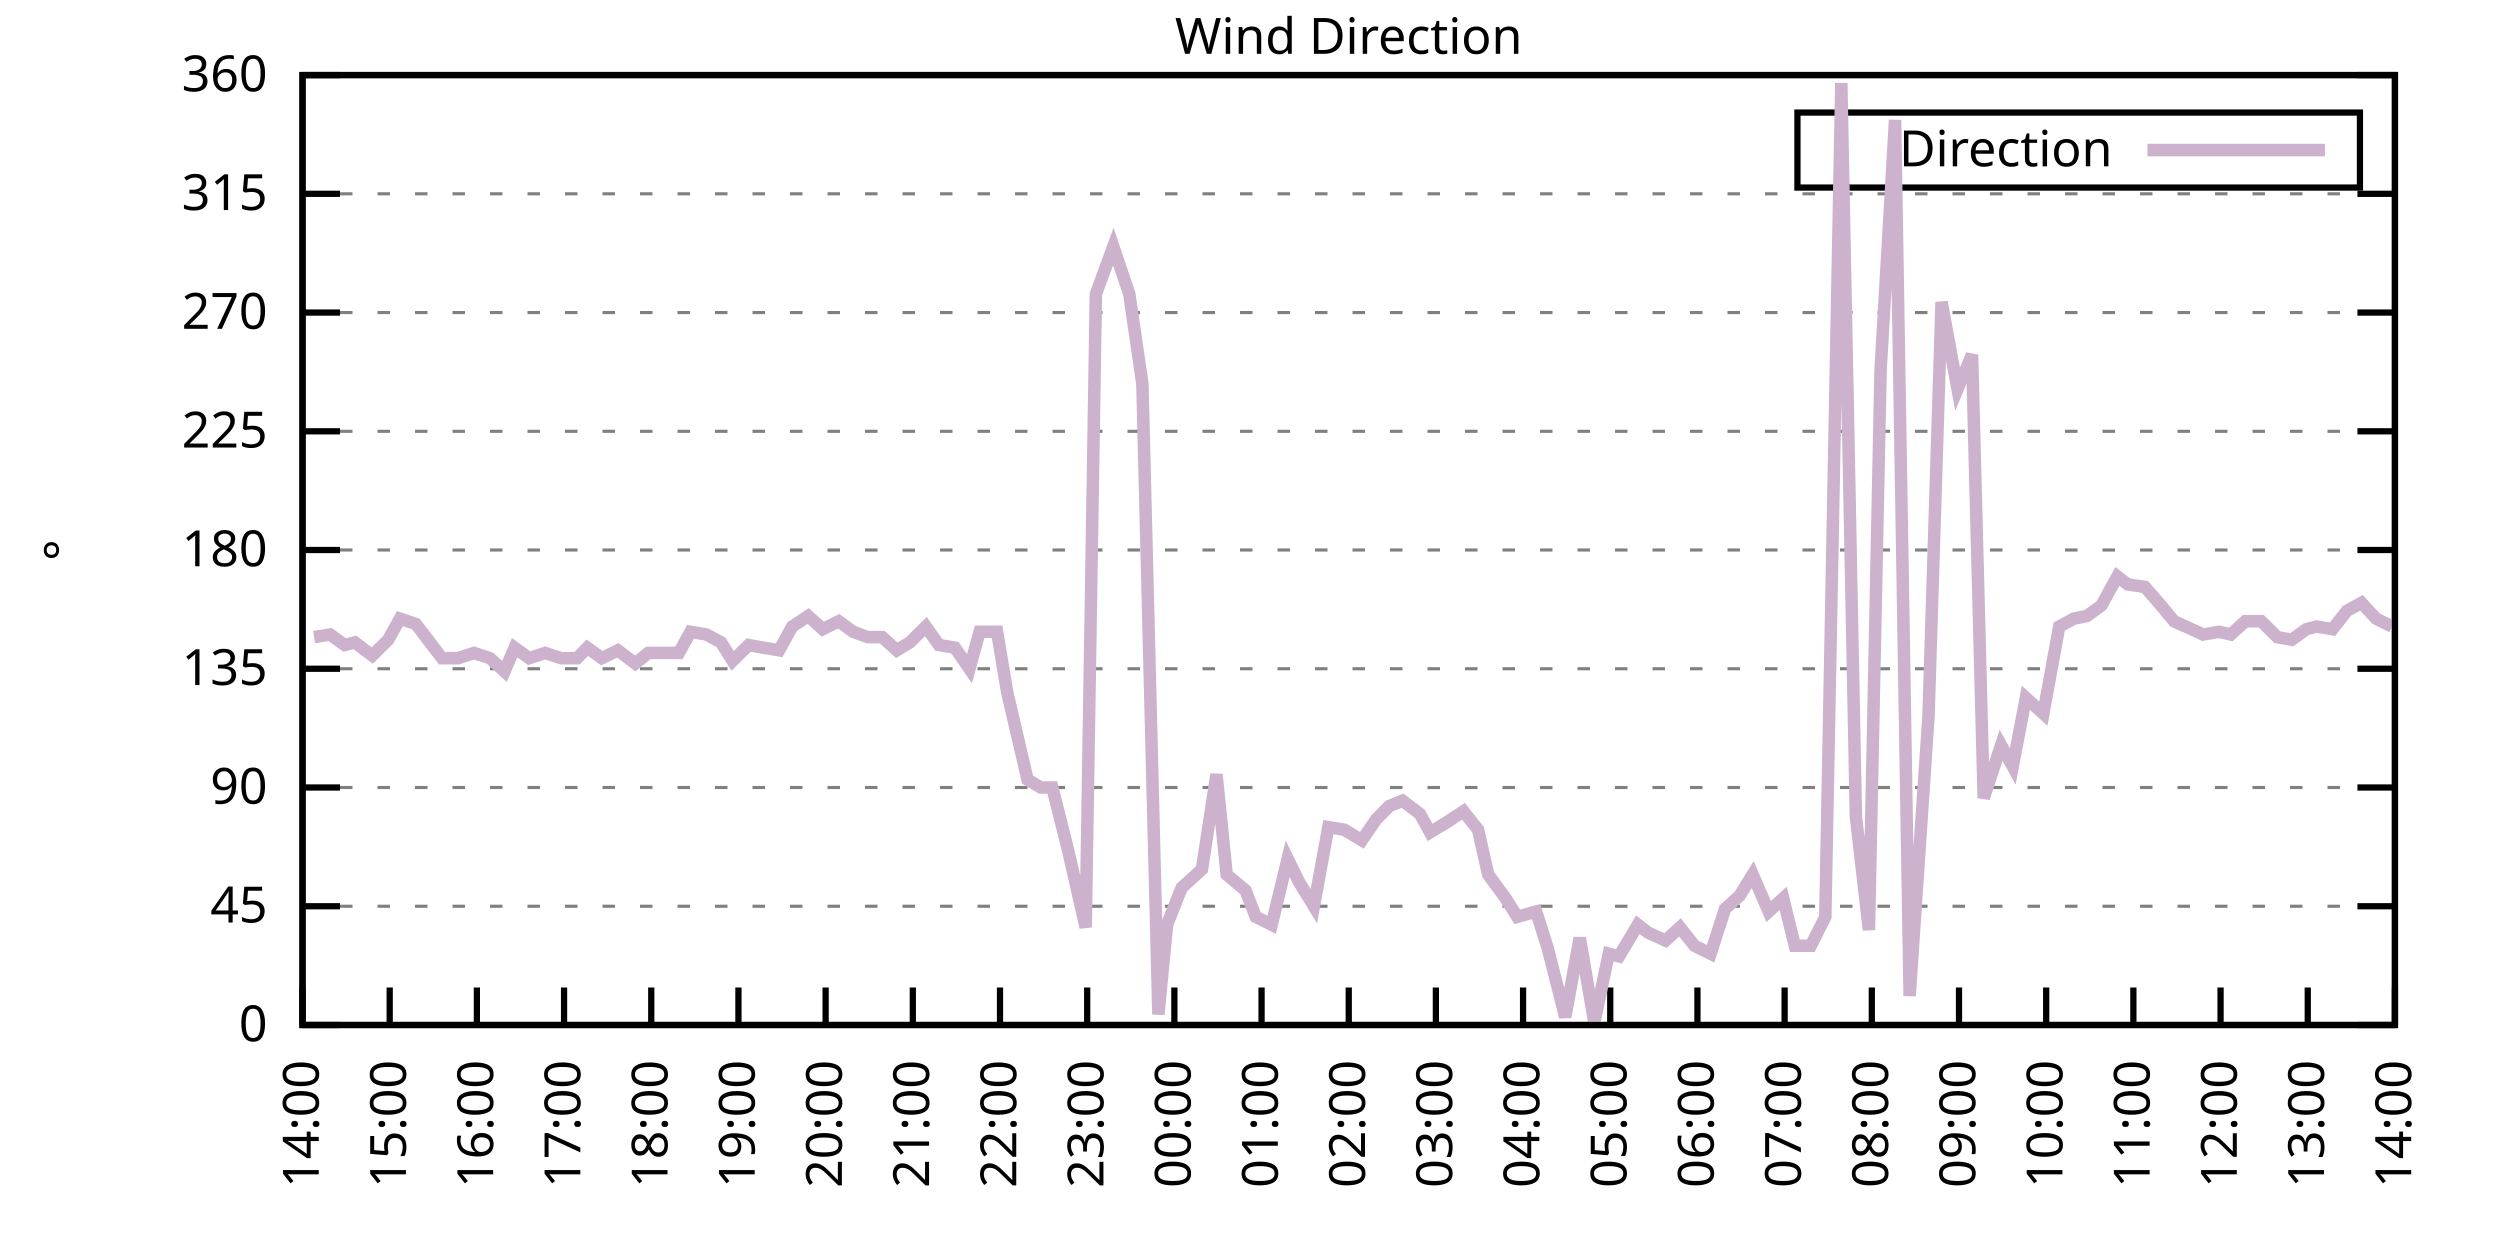
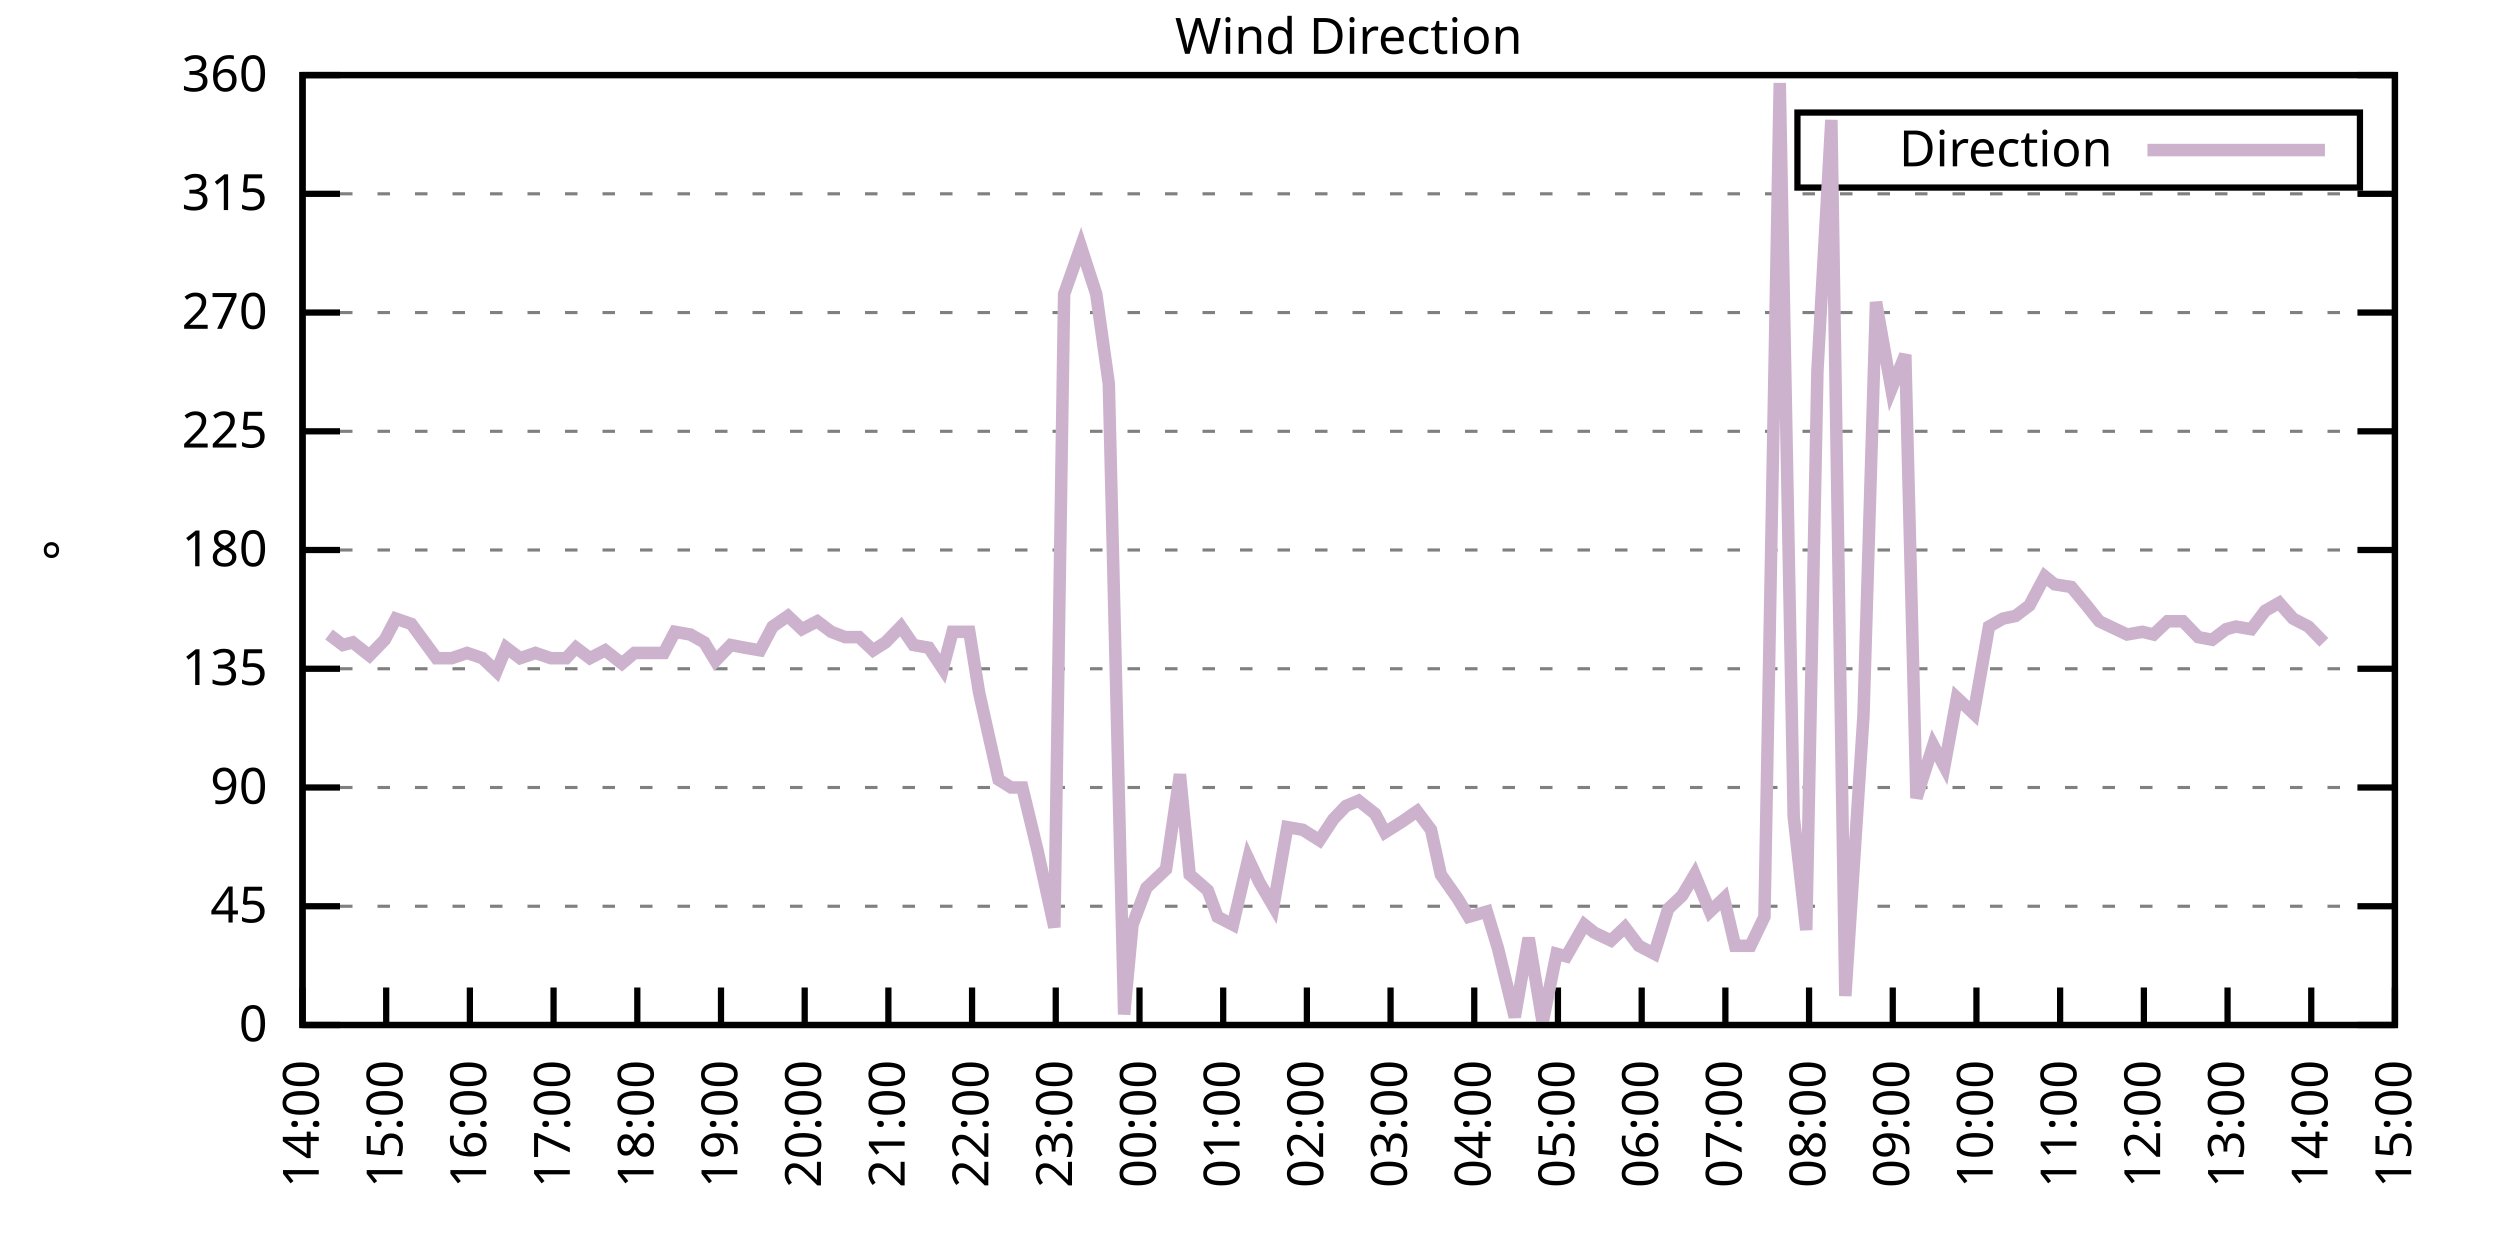
<svg xmlns="http://www.w3.org/2000/svg" xmlns:xlink="http://www.w3.org/1999/xlink" width="400" height="200" viewBox="0 0 400 200">
  <g id="gnuplot_canvas">
    <rect x="0" y="0" width="400" height="200" fill="none" />
    <defs>
      <circle id="gpDot" r="0.5" stroke-width="0.5" stroke="currentColor" />
      <path id="gpPt0" stroke-width="0.333" stroke="currentColor" d="M-1,0 h2 M0,-1 v2" />
      <path id="gpPt1" stroke-width="0.333" stroke="currentColor" d="M-1,-1 L1,1 M1,-1 L-1,1" />
      <path id="gpPt2" stroke-width="0.333" stroke="currentColor" d="M-1,0 L1,0 M0,-1 L0,1 M-1,-1 L1,1 M-1,1 L1,-1" />
      <rect id="gpPt3" stroke-width="0.333" stroke="currentColor" x="-1" y="-1" width="2" height="2" />
      <rect id="gpPt4" stroke-width="0.333" stroke="currentColor" fill="currentColor" x="-1" y="-1" width="2" height="2" />
      <circle id="gpPt5" stroke-width="0.333" stroke="currentColor" cx="0" cy="0" r="1" />
      <use xlink:href="#gpPt5" id="gpPt6" fill="currentColor" stroke="none" />
      <path id="gpPt7" stroke-width="0.333" stroke="currentColor" d="M0,-1.33 L-1.33,0.67 L1.33,0.67 z" />
      <use xlink:href="#gpPt7" id="gpPt8" fill="currentColor" stroke="none" />
      <use xlink:href="#gpPt7" id="gpPt9" stroke="currentColor" transform="rotate(180)" />
      <use xlink:href="#gpPt9" id="gpPt10" fill="currentColor" stroke="none" />
      <use xlink:href="#gpPt3" id="gpPt11" stroke="currentColor" transform="rotate(45)" />
      <use xlink:href="#gpPt11" id="gpPt12" fill="currentColor" stroke="none" />
      <path id="gpPt13" stroke-width="0.333" stroke="currentColor" d="M0,1.330 L1.265,0.411 L0.782,-1.067 L-0.782,-1.076 L-1.265,0.411 z" />
      <use xlink:href="#gpPt13" id="gpPt14" fill="currentColor" stroke="none" />
      <filter id="textbox" filterUnits="objectBoundingBox" x="0" y="0" height="1" width="1">
        <feFlood flood-color="white" flood-opacity="1" result="bgnd" />
        <feComposite in="SourceGraphic" in2="bgnd" operator="atop" />
      </filter>
      <filter id="greybox" filterUnits="objectBoundingBox" x="0" y="0" height="1" width="1">
        <feFlood flood-color="lightgrey" flood-opacity="1" result="grey" />
        <feComposite in="SourceGraphic" in2="grey" operator="atop" />
      </filter>
    </defs>
    <g fill="none" color="white" stroke="currentColor" stroke-width="1.00" stroke-linecap="butt" stroke-linejoin="miter">
</g>
    <g fill="none" color="black" stroke="currentColor" stroke-width="1.00" stroke-linecap="butt" stroke-linejoin="miter">
      <g stroke="none" shape-rendering="crispEdges">
        <polygon fill="rgb(255, 255, 255)" points="48.40,164.00 383.18,164.00 383.18,12.02 48.40,12.02 " />
      </g>
    </g>
    <g fill="none" color="black" stroke="currentColor" stroke-width="1.00" stroke-linecap="butt" stroke-linejoin="miter">
</g>
    <g fill="none" color="black" stroke="black" stroke-width="0.50" stroke-linecap="butt" stroke-linejoin="miter">
</g>
    <g fill="none" color="gray" stroke="currentColor" stroke-width="0.50" stroke-linecap="butt" stroke-linejoin="miter">
      <path stroke="gray" stroke-dasharray="2,4" class="gridline" d="M48.40,164.00 L383.19,164.00  " />
    </g>
    <g fill="none" color="gray" stroke="gray" stroke-width="1.00" stroke-linecap="butt" stroke-linejoin="miter">
</g>
    <g fill="none" color="black" stroke="currentColor" stroke-width="1.00" stroke-linecap="butt" stroke-linejoin="miter">
      <path stroke="black" d="M48.40,164.00 L54.40,164.00 M383.19,164.00 L377.19,164.00  " />
      <g transform="translate(42.80,166.60)" stroke="none" fill="black" font-family="Sans" font-size="8.00" text-anchor="end">
        <text>
          <tspan font-family="Sans"> 0</tspan>
        </text>
      </g>
    </g>
    <g fill="none" color="black" stroke="currentColor" stroke-width="1.00" stroke-linecap="butt" stroke-linejoin="miter">
</g>
    <g fill="none" color="black" stroke="black" stroke-width="0.50" stroke-linecap="butt" stroke-linejoin="miter">
</g>
    <g fill="none" color="gray" stroke="currentColor" stroke-width="0.50" stroke-linecap="butt" stroke-linejoin="miter">
      <path stroke="gray" stroke-dasharray="2,4" class="gridline" d="M48.40,145.00 L383.19,145.00  " />
    </g>
    <g fill="none" color="gray" stroke="gray" stroke-width="1.00" stroke-linecap="butt" stroke-linejoin="miter">
</g>
    <g fill="none" color="black" stroke="currentColor" stroke-width="1.00" stroke-linecap="butt" stroke-linejoin="miter">
      <path stroke="black" d="M48.40,145.00 L54.40,145.00 M383.19,145.00 L377.19,145.00  " />
      <g transform="translate(42.80,147.60)" stroke="none" fill="black" font-family="Sans" font-size="8.00" text-anchor="end">
        <text>
          <tspan font-family="Sans"> 45</tspan>
        </text>
      </g>
    </g>
    <g fill="none" color="black" stroke="currentColor" stroke-width="1.00" stroke-linecap="butt" stroke-linejoin="miter">
</g>
    <g fill="none" color="black" stroke="black" stroke-width="0.50" stroke-linecap="butt" stroke-linejoin="miter">
</g>
    <g fill="none" color="gray" stroke="currentColor" stroke-width="0.50" stroke-linecap="butt" stroke-linejoin="miter">
      <path stroke="gray" stroke-dasharray="2,4" class="gridline" d="M48.40,126.00 L383.19,126.00  " />
    </g>
    <g fill="none" color="gray" stroke="gray" stroke-width="1.00" stroke-linecap="butt" stroke-linejoin="miter">
</g>
    <g fill="none" color="black" stroke="currentColor" stroke-width="1.00" stroke-linecap="butt" stroke-linejoin="miter">
      <path stroke="black" d="M48.40,126.00 L54.40,126.00 M383.19,126.00 L377.19,126.00  " />
      <g transform="translate(42.80,128.60)" stroke="none" fill="black" font-family="Sans" font-size="8.00" text-anchor="end">
        <text>
          <tspan font-family="Sans"> 90</tspan>
        </text>
      </g>
    </g>
    <g fill="none" color="black" stroke="currentColor" stroke-width="1.00" stroke-linecap="butt" stroke-linejoin="miter">
</g>
    <g fill="none" color="black" stroke="black" stroke-width="0.50" stroke-linecap="butt" stroke-linejoin="miter">
</g>
    <g fill="none" color="gray" stroke="currentColor" stroke-width="0.50" stroke-linecap="butt" stroke-linejoin="miter">
      <path stroke="gray" stroke-dasharray="2,4" class="gridline" d="M48.40,107.00 L383.19,107.00  " />
    </g>
    <g fill="none" color="gray" stroke="gray" stroke-width="1.00" stroke-linecap="butt" stroke-linejoin="miter">
</g>
    <g fill="none" color="black" stroke="currentColor" stroke-width="1.00" stroke-linecap="butt" stroke-linejoin="miter">
      <path stroke="black" d="M48.40,107.00 L54.40,107.00 M383.19,107.00 L377.19,107.00  " />
      <g transform="translate(42.80,109.60)" stroke="none" fill="black" font-family="Sans" font-size="8.00" text-anchor="end">
        <text>
          <tspan font-family="Sans"> 135</tspan>
        </text>
      </g>
    </g>
    <g fill="none" color="black" stroke="currentColor" stroke-width="1.00" stroke-linecap="butt" stroke-linejoin="miter">
</g>
    <g fill="none" color="black" stroke="black" stroke-width="0.50" stroke-linecap="butt" stroke-linejoin="miter">
</g>
    <g fill="none" color="gray" stroke="currentColor" stroke-width="0.50" stroke-linecap="butt" stroke-linejoin="miter">
      <path stroke="gray" stroke-dasharray="2,4" class="gridline" d="M48.40,88.00 L383.19,88.00  " />
    </g>
    <g fill="none" color="gray" stroke="gray" stroke-width="1.00" stroke-linecap="butt" stroke-linejoin="miter">
</g>
    <g fill="none" color="black" stroke="currentColor" stroke-width="1.00" stroke-linecap="butt" stroke-linejoin="miter">
      <path stroke="black" d="M48.40,88.00 L54.40,88.00 M383.19,88.00 L377.19,88.00  " />
      <g transform="translate(42.80,90.60)" stroke="none" fill="black" font-family="Sans" font-size="8.00" text-anchor="end">
        <text>
          <tspan font-family="Sans"> 180</tspan>
        </text>
      </g>
    </g>
    <g fill="none" color="black" stroke="currentColor" stroke-width="1.00" stroke-linecap="butt" stroke-linejoin="miter">
</g>
    <g fill="none" color="black" stroke="black" stroke-width="0.50" stroke-linecap="butt" stroke-linejoin="miter">
</g>
    <g fill="none" color="gray" stroke="currentColor" stroke-width="0.50" stroke-linecap="butt" stroke-linejoin="miter">
      <path stroke="gray" stroke-dasharray="2,4" class="gridline" d="M48.40,69.01 L383.19,69.01  " />
    </g>
    <g fill="none" color="gray" stroke="gray" stroke-width="1.00" stroke-linecap="butt" stroke-linejoin="miter">
</g>
    <g fill="none" color="black" stroke="currentColor" stroke-width="1.00" stroke-linecap="butt" stroke-linejoin="miter">
      <path stroke="black" d="M48.40,69.01 L54.40,69.01 M383.19,69.01 L377.19,69.01  " />
      <g transform="translate(42.80,71.61)" stroke="none" fill="black" font-family="Sans" font-size="8.00" text-anchor="end">
        <text>
          <tspan font-family="Sans"> 225</tspan>
        </text>
      </g>
    </g>
    <g fill="none" color="black" stroke="currentColor" stroke-width="1.00" stroke-linecap="butt" stroke-linejoin="miter">
</g>
    <g fill="none" color="black" stroke="black" stroke-width="0.50" stroke-linecap="butt" stroke-linejoin="miter">
</g>
    <g fill="none" color="gray" stroke="currentColor" stroke-width="0.50" stroke-linecap="butt" stroke-linejoin="miter">
      <path stroke="gray" stroke-dasharray="2,4" class="gridline" d="M48.40,50.01 L383.19,50.01  " />
    </g>
    <g fill="none" color="gray" stroke="gray" stroke-width="1.00" stroke-linecap="butt" stroke-linejoin="miter">
</g>
    <g fill="none" color="black" stroke="currentColor" stroke-width="1.00" stroke-linecap="butt" stroke-linejoin="miter">
      <path stroke="black" d="M48.40,50.01 L54.40,50.01 M383.19,50.01 L377.19,50.01  " />
      <g transform="translate(42.80,52.61)" stroke="none" fill="black" font-family="Sans" font-size="8.00" text-anchor="end">
        <text>
          <tspan font-family="Sans"> 270</tspan>
        </text>
      </g>
    </g>
    <g fill="none" color="black" stroke="currentColor" stroke-width="1.00" stroke-linecap="butt" stroke-linejoin="miter">
</g>
    <g fill="none" color="black" stroke="black" stroke-width="0.50" stroke-linecap="butt" stroke-linejoin="miter">
</g>
    <g fill="none" color="gray" stroke="currentColor" stroke-width="0.50" stroke-linecap="butt" stroke-linejoin="miter">
      <path stroke="gray" stroke-dasharray="2,4" class="gridline" d="M48.40,31.01 L383.19,31.01  " />
    </g>
    <g fill="none" color="gray" stroke="gray" stroke-width="1.00" stroke-linecap="butt" stroke-linejoin="miter">
</g>
    <g fill="none" color="black" stroke="currentColor" stroke-width="1.00" stroke-linecap="butt" stroke-linejoin="miter">
      <path stroke="black" d="M48.40,31.01 L54.40,31.01 M383.19,31.01 L377.19,31.01  " />
      <g transform="translate(42.80,33.61)" stroke="none" fill="black" font-family="Sans" font-size="8.00" text-anchor="end">
        <text>
          <tspan font-family="Sans"> 315</tspan>
        </text>
      </g>
    </g>
    <g fill="none" color="black" stroke="currentColor" stroke-width="1.00" stroke-linecap="butt" stroke-linejoin="miter">
</g>
    <g fill="none" color="black" stroke="black" stroke-width="0.50" stroke-linecap="butt" stroke-linejoin="miter">
</g>
    <g fill="none" color="gray" stroke="currentColor" stroke-width="0.50" stroke-linecap="butt" stroke-linejoin="miter">
      <path stroke="gray" stroke-dasharray="2,4" class="gridline" d="M48.40,12.01 L383.19,12.01  " />
    </g>
    <g fill="none" color="gray" stroke="gray" stroke-width="1.00" stroke-linecap="butt" stroke-linejoin="miter">
</g>
    <g fill="none" color="black" stroke="currentColor" stroke-width="1.00" stroke-linecap="butt" stroke-linejoin="miter">
      <path stroke="black" d="M48.40,12.01 L54.40,12.01 M383.19,12.01 L377.19,12.01  " />
      <g transform="translate(42.80,14.61)" stroke="none" fill="black" font-family="Sans" font-size="8.00" text-anchor="end">
        <text>
          <tspan font-family="Sans"> 360</tspan>
        </text>
      </g>
    </g>
    <g fill="none" color="black" stroke="currentColor" stroke-width="1.00" stroke-linecap="butt" stroke-linejoin="miter">
      <path stroke="black" d="M48.40,164.00 L48.40,158.00  " />
      <g transform="translate(51.00,169.60) rotate(270.00)" stroke="none" fill="black" font-family="Sans" font-size="8.00" text-anchor="end">
        <text>
          <tspan font-family="Sans">14:00</tspan>
        </text>
      </g>
    </g>
    <g fill="none" color="black" stroke="currentColor" stroke-width="1.00" stroke-linecap="butt" stroke-linejoin="miter">
-       <path stroke="black" d="M62.35,164.00 L62.35,158.00  " />
-       <g transform="translate(64.95,169.60) rotate(270.00)" stroke="none" fill="black" font-family="Sans" font-size="8.00" text-anchor="end">
+       <path stroke="black" d="M61.79,164.00 L61.79,158.00  " />
+       <g transform="translate(64.39,169.60) rotate(270.00)" stroke="none" fill="black" font-family="Sans" font-size="8.00" text-anchor="end">
        <text>
          <tspan font-family="Sans">15:00</tspan>
        </text>
      </g>
    </g>
    <g fill="none" color="black" stroke="currentColor" stroke-width="1.00" stroke-linecap="butt" stroke-linejoin="miter">
-       <path stroke="black" d="M76.30,164.00 L76.30,158.00  " />
-       <g transform="translate(78.90,169.60) rotate(270.00)" stroke="none" fill="black" font-family="Sans" font-size="8.00" text-anchor="end">
+       <path stroke="black" d="M75.18,164.00 L75.18,158.00  " />
+       <g transform="translate(77.78,169.60) rotate(270.00)" stroke="none" fill="black" font-family="Sans" font-size="8.00" text-anchor="end">
        <text>
          <tspan font-family="Sans">16:00</tspan>
        </text>
      </g>
    </g>
    <g fill="none" color="black" stroke="currentColor" stroke-width="1.00" stroke-linecap="butt" stroke-linejoin="miter">
-       <path stroke="black" d="M90.25,164.00 L90.25,158.00  " />
-       <g transform="translate(92.85,169.60) rotate(270.00)" stroke="none" fill="black" font-family="Sans" font-size="8.00" text-anchor="end">
+       <path stroke="black" d="M88.57,164.00 L88.57,158.00  " />
+       <g transform="translate(91.17,169.60) rotate(270.00)" stroke="none" fill="black" font-family="Sans" font-size="8.00" text-anchor="end">
        <text>
          <tspan font-family="Sans">17:00</tspan>
        </text>
      </g>
    </g>
    <g fill="none" color="black" stroke="currentColor" stroke-width="1.00" stroke-linecap="butt" stroke-linejoin="miter">
-       <path stroke="black" d="M104.20,164.00 L104.20,158.00  " />
-       <g transform="translate(106.80,169.60) rotate(270.00)" stroke="none" fill="black" font-family="Sans" font-size="8.00" text-anchor="end">
+       <path stroke="black" d="M101.97,164.00 L101.97,158.00  " />
+       <g transform="translate(104.57,169.60) rotate(270.00)" stroke="none" fill="black" font-family="Sans" font-size="8.00" text-anchor="end">
        <text>
          <tspan font-family="Sans">18:00</tspan>
        </text>
      </g>
    </g>
    <g fill="none" color="black" stroke="currentColor" stroke-width="1.00" stroke-linecap="butt" stroke-linejoin="miter">
-       <path stroke="black" d="M118.15,164.00 L118.15,158.00  " />
-       <g transform="translate(120.75,169.60) rotate(270.00)" stroke="none" fill="black" font-family="Sans" font-size="8.00" text-anchor="end">
+       <path stroke="black" d="M115.36,164.00 L115.36,158.00  " />
+       <g transform="translate(117.96,169.60) rotate(270.00)" stroke="none" fill="black" font-family="Sans" font-size="8.00" text-anchor="end">
        <text>
          <tspan font-family="Sans">19:00</tspan>
        </text>
      </g>
    </g>
    <g fill="none" color="black" stroke="currentColor" stroke-width="1.00" stroke-linecap="butt" stroke-linejoin="miter">
-       <path stroke="black" d="M132.10,164.00 L132.10,158.00  " />
-       <g transform="translate(134.70,169.60) rotate(270.00)" stroke="none" fill="black" font-family="Sans" font-size="8.00" text-anchor="end">
+       <path stroke="black" d="M128.75,164.00 L128.75,158.00  " />
+       <g transform="translate(131.35,169.60) rotate(270.00)" stroke="none" fill="black" font-family="Sans" font-size="8.00" text-anchor="end">
        <text>
          <tspan font-family="Sans">20:00</tspan>
        </text>
      </g>
    </g>
    <g fill="none" color="black" stroke="currentColor" stroke-width="1.00" stroke-linecap="butt" stroke-linejoin="miter">
-       <path stroke="black" d="M146.05,164.00 L146.05,158.00  " />
-       <g transform="translate(148.65,169.60) rotate(270.00)" stroke="none" fill="black" font-family="Sans" font-size="8.00" text-anchor="end">
+       <path stroke="black" d="M142.14,164.00 L142.14,158.00  " />
+       <g transform="translate(144.74,169.60) rotate(270.00)" stroke="none" fill="black" font-family="Sans" font-size="8.00" text-anchor="end">
        <text>
          <tspan font-family="Sans">21:00</tspan>
        </text>
      </g>
    </g>
    <g fill="none" color="black" stroke="currentColor" stroke-width="1.00" stroke-linecap="butt" stroke-linejoin="miter">
-       <path stroke="black" d="M160.00,164.00 L160.00,158.00  " />
-       <g transform="translate(162.60,169.60) rotate(270.00)" stroke="none" fill="black" font-family="Sans" font-size="8.00" text-anchor="end">
+       <path stroke="black" d="M155.53,164.00 L155.53,158.00  " />
+       <g transform="translate(158.13,169.60) rotate(270.00)" stroke="none" fill="black" font-family="Sans" font-size="8.00" text-anchor="end">
        <text>
          <tspan font-family="Sans">22:00</tspan>
        </text>
      </g>
    </g>
    <g fill="none" color="black" stroke="currentColor" stroke-width="1.00" stroke-linecap="butt" stroke-linejoin="miter">
-       <path stroke="black" d="M173.95,164.00 L173.95,158.00  " />
-       <g transform="translate(176.55,169.60) rotate(270.00)" stroke="none" fill="black" font-family="Sans" font-size="8.00" text-anchor="end">
+       <path stroke="black" d="M168.92,164.00 L168.92,158.00  " />
+       <g transform="translate(171.52,169.60) rotate(270.00)" stroke="none" fill="black" font-family="Sans" font-size="8.00" text-anchor="end">
        <text>
          <tspan font-family="Sans">23:00</tspan>
        </text>
      </g>
    </g>
    <g fill="none" color="black" stroke="currentColor" stroke-width="1.00" stroke-linecap="butt" stroke-linejoin="miter">
-       <path stroke="black" d="M187.90,164.00 L187.90,158.00  " />
-       <g transform="translate(190.50,169.60) rotate(270.00)" stroke="none" fill="black" font-family="Sans" font-size="8.00" text-anchor="end">
+       <path stroke="black" d="M182.32,164.00 L182.32,158.00  " />
+       <g transform="translate(184.92,169.60) rotate(270.00)" stroke="none" fill="black" font-family="Sans" font-size="8.00" text-anchor="end">
        <text>
          <tspan font-family="Sans">00:00</tspan>
        </text>
      </g>
    </g>
    <g fill="none" color="black" stroke="currentColor" stroke-width="1.00" stroke-linecap="butt" stroke-linejoin="miter">
-       <path stroke="black" d="M201.85,164.00 L201.85,158.00  " />
-       <g transform="translate(204.45,169.60) rotate(270.00)" stroke="none" fill="black" font-family="Sans" font-size="8.00" text-anchor="end">
+       <path stroke="black" d="M195.71,164.00 L195.71,158.00  " />
+       <g transform="translate(198.31,169.60) rotate(270.00)" stroke="none" fill="black" font-family="Sans" font-size="8.00" text-anchor="end">
        <text>
          <tspan font-family="Sans">01:00</tspan>
        </text>
      </g>
    </g>
    <g fill="none" color="black" stroke="currentColor" stroke-width="1.00" stroke-linecap="butt" stroke-linejoin="miter">
-       <path stroke="black" d="M215.80,164.00 L215.80,158.00  " />
-       <g transform="translate(218.40,169.60) rotate(270.00)" stroke="none" fill="black" font-family="Sans" font-size="8.00" text-anchor="end">
+       <path stroke="black" d="M209.10,164.00 L209.10,158.00  " />
+       <g transform="translate(211.70,169.60) rotate(270.00)" stroke="none" fill="black" font-family="Sans" font-size="8.00" text-anchor="end">
        <text>
          <tspan font-family="Sans">02:00</tspan>
        </text>
      </g>
    </g>
    <g fill="none" color="black" stroke="currentColor" stroke-width="1.00" stroke-linecap="butt" stroke-linejoin="miter">
-       <path stroke="black" d="M229.74,164.00 L229.74,158.00  " />
-       <g transform="translate(232.34,169.60) rotate(270.00)" stroke="none" fill="black" font-family="Sans" font-size="8.00" text-anchor="end">
+       <path stroke="black" d="M222.49,164.00 L222.49,158.00  " />
+       <g transform="translate(225.09,169.60) rotate(270.00)" stroke="none" fill="black" font-family="Sans" font-size="8.00" text-anchor="end">
        <text>
          <tspan font-family="Sans">03:00</tspan>
        </text>
      </g>
    </g>
    <g fill="none" color="black" stroke="currentColor" stroke-width="1.00" stroke-linecap="butt" stroke-linejoin="miter">
-       <path stroke="black" d="M243.69,164.00 L243.69,158.00  " />
-       <g transform="translate(246.29,169.60) rotate(270.00)" stroke="none" fill="black" font-family="Sans" font-size="8.00" text-anchor="end">
+       <path stroke="black" d="M235.88,164.00 L235.88,158.00  " />
+       <g transform="translate(238.48,169.60) rotate(270.00)" stroke="none" fill="black" font-family="Sans" font-size="8.00" text-anchor="end">
        <text>
          <tspan font-family="Sans">04:00</tspan>
        </text>
      </g>
    </g>
    <g fill="none" color="black" stroke="currentColor" stroke-width="1.00" stroke-linecap="butt" stroke-linejoin="miter">
-       <path stroke="black" d="M257.64,164.00 L257.64,158.00  " />
-       <g transform="translate(260.24,169.60) rotate(270.00)" stroke="none" fill="black" font-family="Sans" font-size="8.00" text-anchor="end">
+       <path stroke="black" d="M249.27,164.00 L249.27,158.00  " />
+       <g transform="translate(251.87,169.60) rotate(270.00)" stroke="none" fill="black" font-family="Sans" font-size="8.00" text-anchor="end">
        <text>
          <tspan font-family="Sans">05:00</tspan>
        </text>
      </g>
    </g>
    <g fill="none" color="black" stroke="currentColor" stroke-width="1.00" stroke-linecap="butt" stroke-linejoin="miter">
-       <path stroke="black" d="M271.59,164.00 L271.59,158.00  " />
-       <g transform="translate(274.19,169.60) rotate(270.00)" stroke="none" fill="black" font-family="Sans" font-size="8.00" text-anchor="end">
+       <path stroke="black" d="M262.67,164.00 L262.67,158.00  " />
+       <g transform="translate(265.27,169.60) rotate(270.00)" stroke="none" fill="black" font-family="Sans" font-size="8.00" text-anchor="end">
        <text>
          <tspan font-family="Sans">06:00</tspan>
        </text>
      </g>
    </g>
    <g fill="none" color="black" stroke="currentColor" stroke-width="1.00" stroke-linecap="butt" stroke-linejoin="miter">
-       <path stroke="black" d="M285.54,164.00 L285.54,158.00  " />
-       <g transform="translate(288.14,169.60) rotate(270.00)" stroke="none" fill="black" font-family="Sans" font-size="8.00" text-anchor="end">
+       <path stroke="black" d="M276.06,164.00 L276.06,158.00  " />
+       <g transform="translate(278.66,169.60) rotate(270.00)" stroke="none" fill="black" font-family="Sans" font-size="8.00" text-anchor="end">
        <text>
          <tspan font-family="Sans">07:00</tspan>
        </text>
      </g>
    </g>
    <g fill="none" color="black" stroke="currentColor" stroke-width="1.00" stroke-linecap="butt" stroke-linejoin="miter">
-       <path stroke="black" d="M299.49,164.00 L299.49,158.00  " />
-       <g transform="translate(302.09,169.60) rotate(270.00)" stroke="none" fill="black" font-family="Sans" font-size="8.00" text-anchor="end">
+       <path stroke="black" d="M289.45,164.00 L289.45,158.00  " />
+       <g transform="translate(292.05,169.60) rotate(270.00)" stroke="none" fill="black" font-family="Sans" font-size="8.00" text-anchor="end">
        <text>
          <tspan font-family="Sans">08:00</tspan>
        </text>
      </g>
    </g>
    <g fill="none" color="black" stroke="currentColor" stroke-width="1.00" stroke-linecap="butt" stroke-linejoin="miter">
-       <path stroke="black" d="M313.44,164.00 L313.44,158.00  " />
-       <g transform="translate(316.04,169.60) rotate(270.00)" stroke="none" fill="black" font-family="Sans" font-size="8.00" text-anchor="end">
+       <path stroke="black" d="M302.84,164.00 L302.84,158.00  " />
+       <g transform="translate(305.44,169.60) rotate(270.00)" stroke="none" fill="black" font-family="Sans" font-size="8.00" text-anchor="end">
        <text>
          <tspan font-family="Sans">09:00</tspan>
        </text>
      </g>
    </g>
    <g fill="none" color="black" stroke="currentColor" stroke-width="1.00" stroke-linecap="butt" stroke-linejoin="miter">
-       <path stroke="black" d="M327.39,164.00 L327.39,158.00  " />
-       <g transform="translate(329.99,169.60) rotate(270.00)" stroke="none" fill="black" font-family="Sans" font-size="8.00" text-anchor="end">
+       <path stroke="black" d="M316.23,164.00 L316.23,158.00  " />
+       <g transform="translate(318.83,169.60) rotate(270.00)" stroke="none" fill="black" font-family="Sans" font-size="8.00" text-anchor="end">
        <text>
          <tspan font-family="Sans">10:00</tspan>
        </text>
      </g>
    </g>
    <g fill="none" color="black" stroke="currentColor" stroke-width="1.00" stroke-linecap="butt" stroke-linejoin="miter">
-       <path stroke="black" d="M341.34,164.00 L341.34,158.00  " />
-       <g transform="translate(343.94,169.60) rotate(270.00)" stroke="none" fill="black" font-family="Sans" font-size="8.00" text-anchor="end">
+       <path stroke="black" d="M329.62,164.00 L329.62,158.00  " />
+       <g transform="translate(332.22,169.60) rotate(270.00)" stroke="none" fill="black" font-family="Sans" font-size="8.00" text-anchor="end">
        <text>
          <tspan font-family="Sans">11:00</tspan>
        </text>
      </g>
    </g>
    <g fill="none" color="black" stroke="currentColor" stroke-width="1.00" stroke-linecap="butt" stroke-linejoin="miter">
-       <path stroke="black" d="M355.29,164.00 L355.29,158.00  " />
-       <g transform="translate(357.89,169.60) rotate(270.00)" stroke="none" fill="black" font-family="Sans" font-size="8.00" text-anchor="end">
+       <path stroke="black" d="M343.02,164.00 L343.02,158.00  " />
+       <g transform="translate(345.62,169.60) rotate(270.00)" stroke="none" fill="black" font-family="Sans" font-size="8.00" text-anchor="end">
        <text>
          <tspan font-family="Sans">12:00</tspan>
        </text>
      </g>
    </g>
    <g fill="none" color="black" stroke="currentColor" stroke-width="1.00" stroke-linecap="butt" stroke-linejoin="miter">
-       <path stroke="black" d="M369.24,164.00 L369.24,158.00  " />
-       <g transform="translate(371.84,169.60) rotate(270.00)" stroke="none" fill="black" font-family="Sans" font-size="8.00" text-anchor="end">
+       <path stroke="black" d="M356.41,164.00 L356.41,158.00  " />
+       <g transform="translate(359.01,169.60) rotate(270.00)" stroke="none" fill="black" font-family="Sans" font-size="8.00" text-anchor="end">
        <text>
          <tspan font-family="Sans">13:00</tspan>
+         </text>
+       </g>
+     </g>
+     <g fill="none" color="black" stroke="currentColor" stroke-width="1.00" stroke-linecap="butt" stroke-linejoin="miter">
+       <path stroke="black" d="M369.80,164.00 L369.80,158.00  " />
+       <g transform="translate(372.40,169.60) rotate(270.00)" stroke="none" fill="black" font-family="Sans" font-size="8.00" text-anchor="end">
+         <text>
+           <tspan font-family="Sans">14:00</tspan>
        </text>
      </g>
    </g>
    <g fill="none" color="black" stroke="currentColor" stroke-width="1.00" stroke-linecap="butt" stroke-linejoin="miter">
      <path stroke="black" d="M383.19,164.00 L383.19,158.00  " />
      <g transform="translate(385.79,169.60) rotate(270.00)" stroke="none" fill="black" font-family="Sans" font-size="8.00" text-anchor="end">
        <text>
-           <tspan font-family="Sans">14:00</tspan>
+           <tspan font-family="Sans">15:00</tspan>
        </text>
      </g>
    </g>
    <g fill="none" color="black" stroke="currentColor" stroke-width="1.00" stroke-linecap="butt" stroke-linejoin="miter">
</g>
    <g fill="none" color="black" stroke="currentColor" stroke-width="1.00" stroke-linecap="butt" stroke-linejoin="miter">
      <path stroke="black" d="M48.40,12.01 L48.40,164.00 L383.19,164.00 L383.19,12.01 L48.40,12.01 Z  " />
    </g>
    <g fill="none" color="black" stroke="currentColor" stroke-width="1.00" stroke-linecap="butt" stroke-linejoin="miter">
</g>
    <g fill="none" color="black" stroke="currentColor" stroke-width="1.00" stroke-linecap="butt" stroke-linejoin="miter">
      <path stroke="black" d="M287.59,30.01 L287.59,18.01 L377.59,18.01 L377.59,30.01 L287.59,30.01 Z  " />
    </g>
    <g id="Wind_direction_plot_1">
      <g fill="none" color="white" stroke="black" stroke-width="2.00" stroke-linecap="butt" stroke-linejoin="miter">
</g>
      <g fill="none" color="black" stroke="currentColor" stroke-width="2.00" stroke-linecap="butt" stroke-linejoin="miter">
        <g transform="translate(337.99,26.61)" stroke="none" fill="black" font-family="Sans" font-size="8.00" text-anchor="end">
          <text>
            <tspan font-family="Sans">Direction</tspan>
          </text>
        </g>
      </g>
      <g fill="none" color="black" stroke="currentColor" stroke-width="2.00" stroke-linecap="butt" stroke-linejoin="miter">
-         <path stroke="rgb(204, 178, 204)" d="M343.59,24.01 L371.99,24.01 M50.26,101.94 L52.82,101.52 L55.14,103.20 L56.77,102.78 L59.56,104.89 L62.12,102.36   L63.98,98.98 L66.53,99.83 L70.72,105.31 L73.28,105.31 L75.83,104.47 L78.39,105.31 L80.72,107.43 L82.34,103.63   L84.67,105.31 L87.23,104.47 L89.78,105.31 L92.34,105.31 L93.97,103.63 L96.29,105.31 L98.85,104.05 L101.64,106.16   L103.73,104.47 L106.29,104.47 L108.62,104.47 L110.48,101.09 L113.03,101.52 L115.36,102.78 L117.22,105.74 L119.78,103.20   L122.10,103.63 L124.66,104.05 L126.75,100.25 L129.31,98.56 L131.63,100.67 L134.19,99.40 L136.51,101.09 L138.84,101.94   L141.16,101.94 L143.49,104.05 L145.58,102.78 L148.14,100.25 L150.23,103.20 L152.79,103.63 L155.11,107.00 L156.74,101.09   L159.53,101.09 L161.16,110.80 L164.41,124.74 L166.51,126.00 L168.37,126.00 L170.92,136.14 L173.71,148.38 L175.34,47.05   L178.13,39.45 L180.69,47.05 L182.78,61.41 L185.34,162.31 L186.73,147.96 L189.06,142.05 L192.31,139.09 L194.64,123.89   L196.27,139.93 L199.29,142.47 L200.92,146.69 L203.47,147.96 L206.03,137.40 L207.89,141.20 L210.22,145.00 L212.54,132.34   L215.10,132.76 L217.89,134.45 L220.21,131.07 L222.30,128.96 L224.40,128.11 L227.19,130.22 L228.81,133.18 L231.60,131.49   L234.16,129.80 L236.49,132.76 L238.11,139.93 L240.90,143.73 L242.76,146.69 L245.79,145.85 L247.65,151.76 L250.44,162.73   L252.76,150.07 L255.09,163.58 L257.41,152.60 L259.04,153.02 L262.06,147.96 L263.69,149.22 L266.48,150.49 L268.80,148.38   L271.13,151.33 L273.69,152.60 L276.01,145.42 L278.34,143.31 L280.43,139.93 L282.99,145.85 L285.31,143.73 L287.17,151.33   L289.73,151.33 L292.05,146.69 L294.61,13.28 L296.94,130.65 L299.03,148.80 L300.89,59.30 L303.21,19.19 L305.54,159.36   L308.56,114.60 L310.65,48.32 L313.21,62.25 L315.53,56.76 L317.39,127.69 L320.18,119.25 L322.04,122.62 L324.14,111.65   L326.93,114.18 L329.48,100.25 L331.81,98.98 L333.90,98.56 L336.23,96.87 L338.78,92.23 L340.41,93.49 L343.20,93.92   L345.76,96.87 L347.85,99.40 L349.71,100.25 L352.50,101.52 L355.06,101.09 L356.92,101.52 L359.24,99.40 L361.80,99.40   L364.36,101.94 L366.68,102.36 L369.01,100.67 L370.64,100.25 L373.19,100.67 L375.52,97.72 L377.84,96.45 L380.17,98.98   L382.73,100.25  " />
+         <path stroke="rgb(204, 178, 204)" d="M343.59,24.01 L371.99,24.01 M52.64,101.52 L54.87,103.20 L56.43,102.78 L59.11,104.89 L61.57,102.36 L63.35,98.98   L65.81,99.83 L69.83,105.31 L72.28,105.31 L74.74,104.47 L77.19,105.31 L79.42,107.43 L80.99,103.63 L83.22,105.31   L85.67,104.47 L88.13,105.31 L90.58,105.31 L92.15,103.63 L94.38,105.31 L96.83,104.05 L99.51,106.16 L101.52,104.47   L103.98,104.47 L106.21,104.47 L107.99,101.09 L110.45,101.52 L112.68,102.78 L114.47,105.74 L116.92,103.20 L119.15,103.63   L121.61,104.05 L123.62,100.25 L126.07,98.56 L128.30,100.67 L130.76,99.40 L132.99,101.09 L135.22,101.94 L137.45,101.94   L139.69,104.05 L141.69,102.78 L144.15,100.25 L146.16,103.20 L148.61,103.63 L150.85,107.00 L152.41,101.09 L155.09,101.09   L156.65,110.80 L159.77,124.74 L161.78,126.00 L163.57,126.00 L166.02,136.14 L168.70,148.38 L170.26,47.05 L172.94,39.45   L175.40,47.05 L177.41,61.41 L179.86,162.31 L181.20,147.96 L183.43,142.05 L186.56,139.09 L188.79,123.89 L190.35,139.93   L193.25,142.47 L194.81,146.69 L197.27,147.96 L199.73,137.40 L201.51,141.20 L203.74,145.00 L205.97,132.34 L208.43,132.76   L211.11,134.45 L213.34,131.07 L215.35,128.96 L217.36,128.11 L220.04,130.22 L221.60,133.18 L224.28,131.49 L226.73,129.80   L228.96,132.76 L230.53,139.93 L233.20,143.73 L234.99,146.69 L237.89,145.85 L239.68,151.76 L242.36,162.73 L244.59,150.07   L246.82,163.58 L249.05,152.60 L250.61,153.02 L253.51,147.96 L255.08,149.22 L257.76,150.49 L259.99,148.38 L262.22,151.33   L264.67,152.60 L266.91,145.42 L269.14,143.31 L271.15,139.93 L273.60,145.85 L275.83,143.73 L277.62,151.33 L280.07,151.33   L282.31,146.69 L284.76,13.28 L286.99,130.65 L289.00,148.80 L290.79,59.30 L293.02,19.19 L295.25,159.36 L298.15,114.60   L300.16,48.32 L302.62,62.25 L304.85,56.76 L306.63,127.69 L309.31,119.25 L311.10,122.62 L313.11,111.65 L315.79,114.18   L318.24,100.25 L320.47,98.98 L322.48,98.56 L324.71,96.87 L327.17,92.23 L328.73,93.49 L331.41,93.92 L333.86,96.87   L335.87,99.40 L337.66,100.25 L340.34,101.52 L342.79,101.09 L344.58,101.52 L346.81,99.40 L349.26,99.40 L351.72,101.94   L353.95,102.36 L356.18,100.67 L357.75,100.25 L360.20,100.67 L362.43,97.72 L364.66,96.45 L366.90,98.98 L369.35,100.25   L371.81,102.78  " />
      </g>
    </g>
    <g fill="none" color="black" stroke="currentColor" stroke-width="2.00" stroke-linecap="butt" stroke-linejoin="miter">
</g>
    <g fill="none" color="black" stroke="black" stroke-width="1.00" stroke-linecap="butt" stroke-linejoin="miter">
</g>
    <g fill="none" color="black" stroke="currentColor" stroke-width="1.00" stroke-linecap="butt" stroke-linejoin="miter">
      <path stroke="black" d="M48.40,12.01 L48.40,164.00 L383.19,164.00 L383.19,12.01 L48.40,12.01 Z  " />
      <g transform="translate(12.80,88.01) rotate(270.00)" stroke="none" fill="black" font-family="Sans" font-size="8.00" text-anchor="middle">
        <text>
          <tspan font-family="Sans">°</tspan>
        </text>
      </g>
    </g>
    <g fill="none" color="black" stroke="currentColor" stroke-width="1.00" stroke-linecap="butt" stroke-linejoin="miter">
</g>
    <g fill="none" color="black" stroke="currentColor" stroke-width="1.00" stroke-linecap="butt" stroke-linejoin="miter">
      <g transform="translate(215.79,8.61)" stroke="none" fill="black" font-family="Sans" font-size="8.00" text-anchor="middle">
        <text>
          <tspan font-family="Sans">Wind Direction</tspan>
        </text>
      </g>
    </g>
    <g fill="none" color="black" stroke="currentColor" stroke-width="1.00" stroke-linecap="butt" stroke-linejoin="miter">
</g>
  </g>
</svg>
